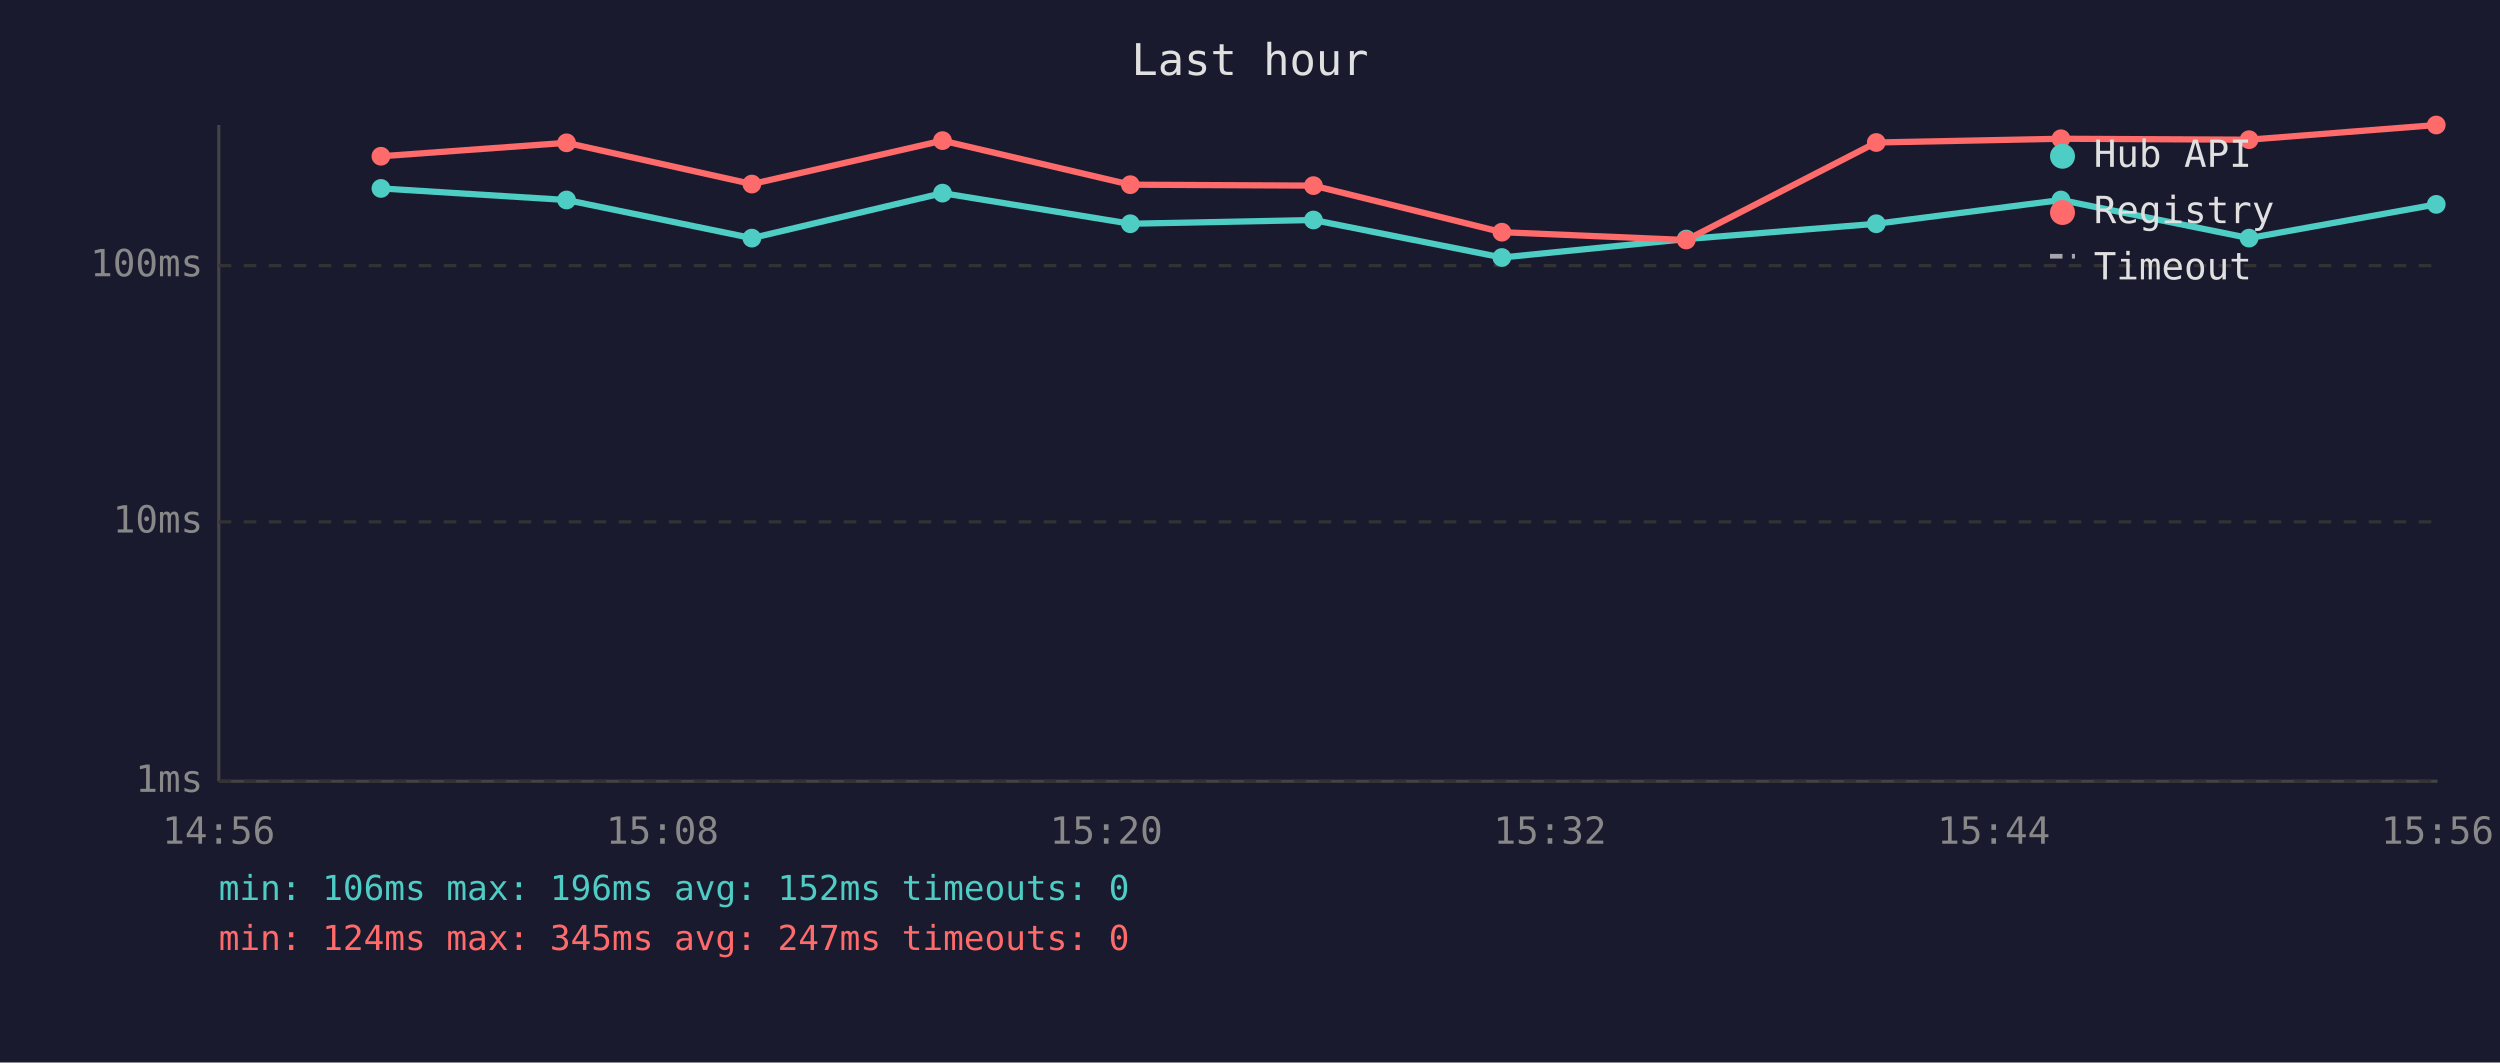
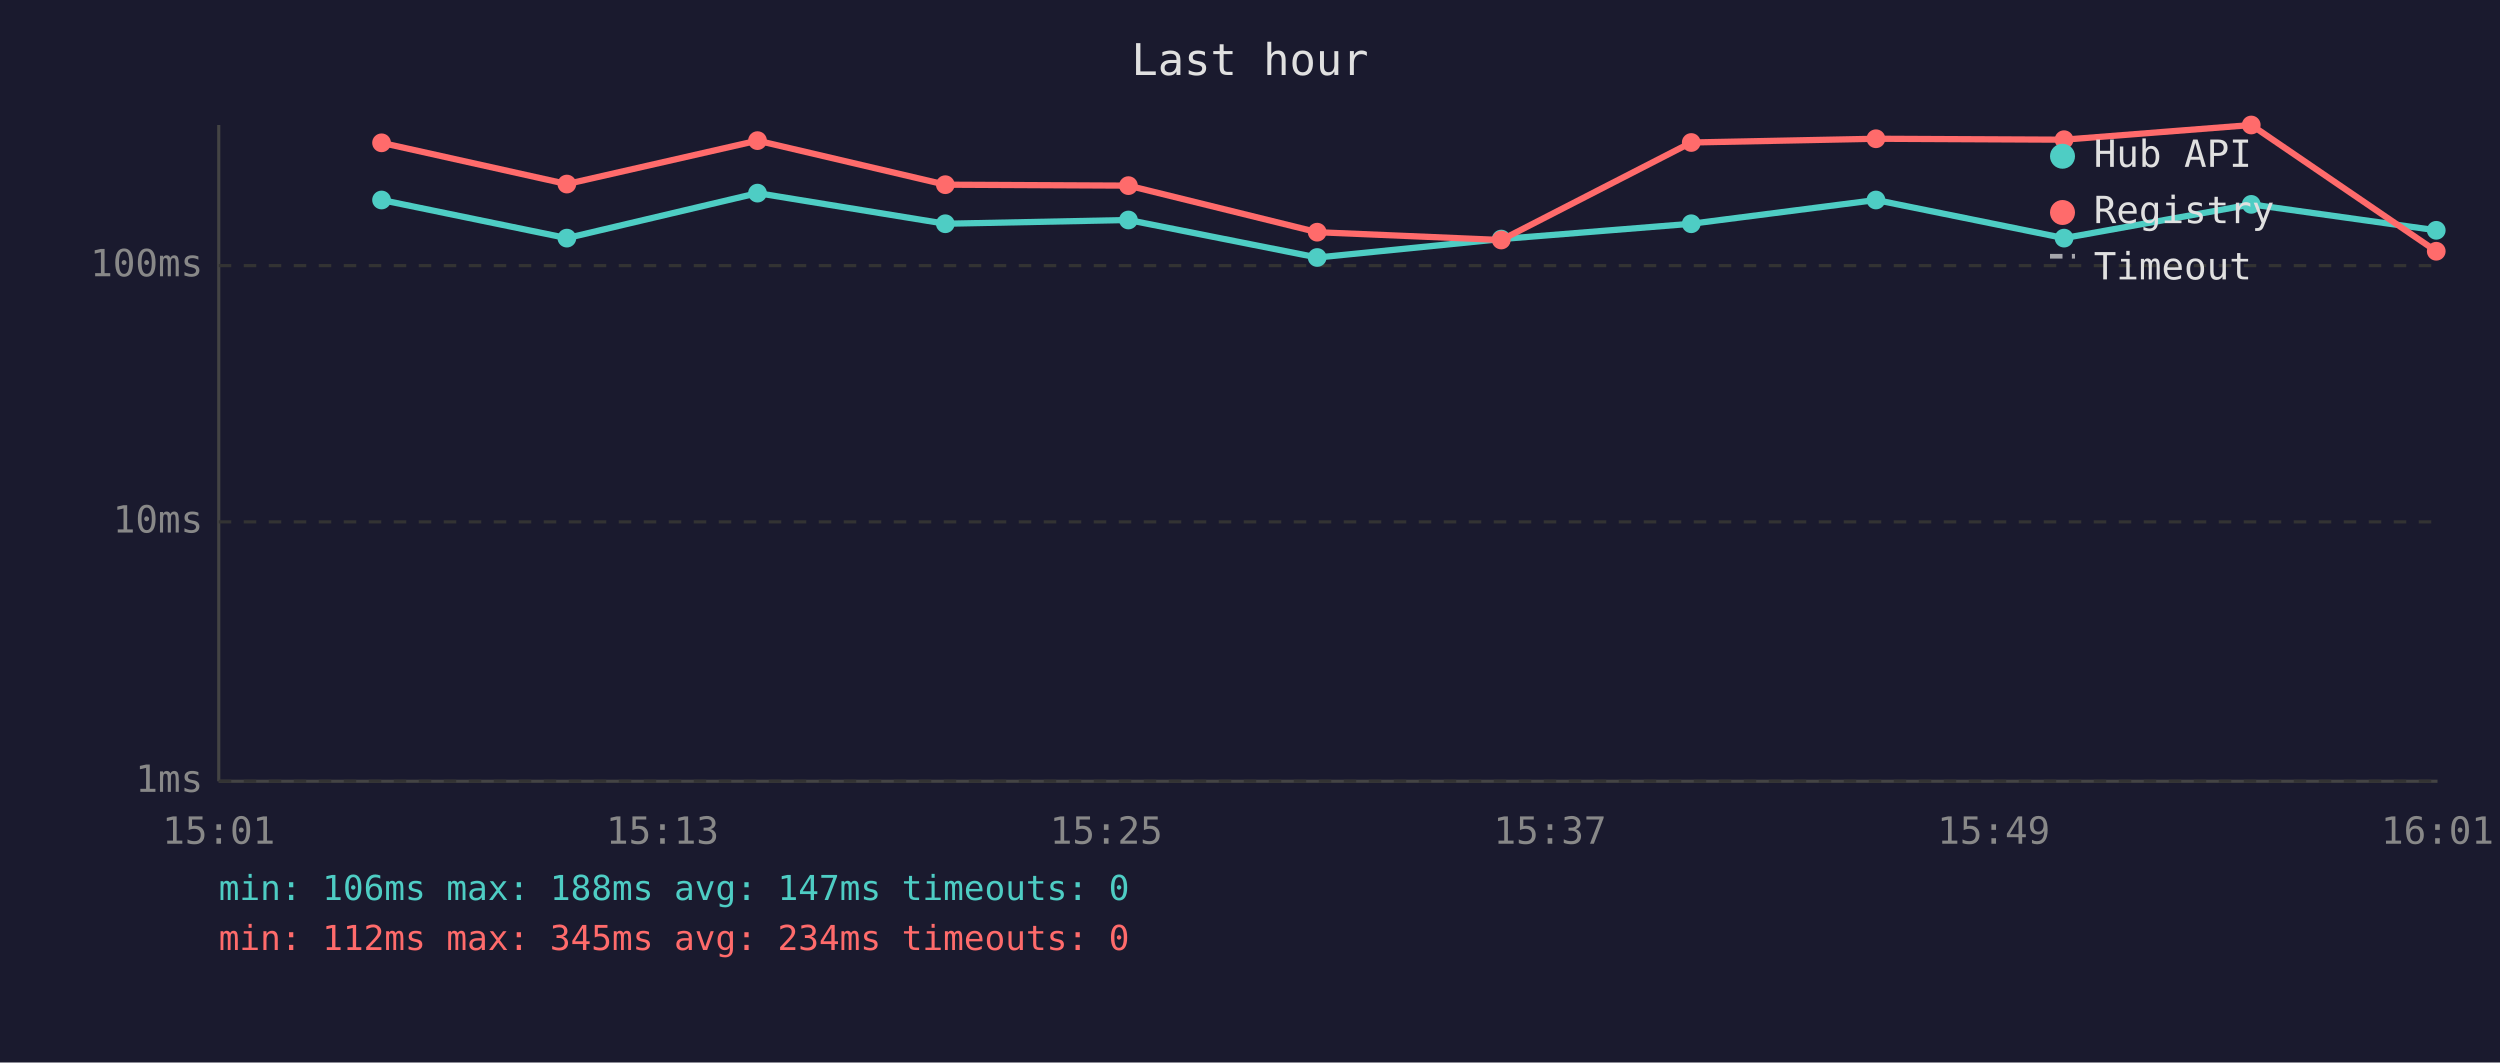
<svg xmlns="http://www.w3.org/2000/svg" viewBox="0 0 800 340" font-family="monospace" font-size="12">
  <rect width="800" height="340" fill="#1a1a2e" />
  <text x="400" y="24" fill="#e0e0e0" font-size="14" text-anchor="middle">Last hour</text>
  <line x1="70" y1="40" x2="70" y2="250" stroke="#444" stroke-width="1" />
  <line x1="70" y1="250" x2="780" y2="250" stroke="#444" stroke-width="1" />
  <line x1="70" y1="250" x2="780" y2="250" stroke="#333" stroke-width="1" stroke-dasharray="4" />
  <text x="65" y="250" fill="#888" text-anchor="end" dominant-baseline="middle">1ms</text>
  <line x1="70" y1="167" x2="780" y2="167" stroke="#333" stroke-width="1" stroke-dasharray="4" />
  <text x="65" y="167" fill="#888" text-anchor="end" dominant-baseline="middle">10ms</text>
  <line x1="70" y1="85" x2="780" y2="85" stroke="#333" stroke-width="1" stroke-dasharray="4" />
  <text x="65" y="85" fill="#888" text-anchor="end" dominant-baseline="middle">100ms</text>
-   <text x="70" y="270" fill="#888" text-anchor="middle">14:56</text>
-   <text x="212" y="270" fill="#888" text-anchor="middle">15:08</text>
-   <text x="354" y="270" fill="#888" text-anchor="middle">15:20</text>
-   <text x="496" y="270" fill="#888" text-anchor="middle">15:32</text>
-   <text x="638" y="270" fill="#888" text-anchor="middle">15:44</text>
-   <text x="780" y="270" fill="#888" text-anchor="middle">15:56</text>
-   <polyline points="121.9,60.3 181.3,64.0 240.6,76.2 301.6,61.8 361.7,71.6 420.3,70.4 480.6,82.4 539.6,76.5 600.4,71.6 659.5,64.0 719.7,76.2 779.6,65.4" fill="none" stroke="#4ecdc4" stroke-width="2" opacity="1" />
-   <circle cx="121.9" cy="60.3" r="3" fill="#4ecdc4" />
-   <circle cx="181.3" cy="64.0" r="3" fill="#4ecdc4" />
-   <circle cx="240.6" cy="76.2" r="3" fill="#4ecdc4" />
-   <circle cx="301.6" cy="61.8" r="3" fill="#4ecdc4" />
-   <circle cx="361.7" cy="71.6" r="3" fill="#4ecdc4" />
-   <circle cx="420.3" cy="70.4" r="3" fill="#4ecdc4" />
-   <circle cx="480.6" cy="82.4" r="3" fill="#4ecdc4" />
-   <circle cx="539.6" cy="76.5" r="3" fill="#4ecdc4" />
-   <circle cx="600.4" cy="71.6" r="3" fill="#4ecdc4" />
-   <circle cx="659.5" cy="64.0" r="3" fill="#4ecdc4" />
-   <circle cx="719.7" cy="76.2" r="3" fill="#4ecdc4" />
-   <circle cx="779.6" cy="65.4" r="3" fill="#4ecdc4" />
-   <polyline points="121.9,50.0 181.3,45.7 240.6,58.9 301.6,45.0 361.7,59.1 420.3,59.4 480.6,74.3 539.6,76.8 600.4,45.6 659.5,44.4 719.7,44.7 779.6,40.0" fill="none" stroke="#ff6b6b" stroke-width="2" opacity="1" />
-   <circle cx="121.9" cy="50.0" r="3" fill="#ff6b6b" />
-   <circle cx="181.3" cy="45.7" r="3" fill="#ff6b6b" />
-   <circle cx="240.6" cy="58.9" r="3" fill="#ff6b6b" />
-   <circle cx="301.6" cy="45.0" r="3" fill="#ff6b6b" />
-   <circle cx="361.7" cy="59.1" r="3" fill="#ff6b6b" />
-   <circle cx="420.3" cy="59.4" r="3" fill="#ff6b6b" />
-   <circle cx="480.6" cy="74.3" r="3" fill="#ff6b6b" />
-   <circle cx="539.6" cy="76.8" r="3" fill="#ff6b6b" />
-   <circle cx="600.4" cy="45.6" r="3" fill="#ff6b6b" />
-   <circle cx="659.5" cy="44.4" r="3" fill="#ff6b6b" />
-   <circle cx="719.7" cy="44.7" r="3" fill="#ff6b6b" />
-   <circle cx="779.6" cy="40.0" r="3" fill="#ff6b6b" />
+   <text x="70" y="270" fill="#888" text-anchor="middle">15:01</text>
+   <text x="212" y="270" fill="#888" text-anchor="middle">15:13</text>
+   <text x="354" y="270" fill="#888" text-anchor="middle">15:25</text>
+   <text x="496" y="270" fill="#888" text-anchor="middle">15:37</text>
+   <text x="638" y="270" fill="#888" text-anchor="middle">15:49</text>
+   <text x="780" y="270" fill="#888" text-anchor="middle">16:01</text>
+   <polyline points="122.1,64.0 181.4,76.2 242.4,61.8 302.5,71.6 361.1,70.4 421.5,82.4 480.4,76.5 541.2,71.6 600.3,64.0 660.5,76.2 720.4,65.4 779.6,73.7" fill="none" stroke="#4ecdc4" stroke-width="2" opacity="1" />
+   <circle cx="122.1" cy="64.0" r="3" fill="#4ecdc4" />
+   <circle cx="181.4" cy="76.2" r="3" fill="#4ecdc4" />
+   <circle cx="242.4" cy="61.8" r="3" fill="#4ecdc4" />
+   <circle cx="302.5" cy="71.6" r="3" fill="#4ecdc4" />
+   <circle cx="361.1" cy="70.4" r="3" fill="#4ecdc4" />
+   <circle cx="421.5" cy="82.4" r="3" fill="#4ecdc4" />
+   <circle cx="480.4" cy="76.5" r="3" fill="#4ecdc4" />
+   <circle cx="541.2" cy="71.6" r="3" fill="#4ecdc4" />
+   <circle cx="600.3" cy="64.0" r="3" fill="#4ecdc4" />
+   <circle cx="660.5" cy="76.2" r="3" fill="#4ecdc4" />
+   <circle cx="720.4" cy="65.4" r="3" fill="#4ecdc4" />
+   <circle cx="779.6" cy="73.7" r="3" fill="#4ecdc4" />
+   <polyline points="122.1,45.7 181.4,58.9 242.4,45.0 302.5,59.1 361.1,59.4 421.5,74.3 480.4,76.8 541.2,45.6 600.3,44.4 660.5,44.7 720.4,40.0 779.6,80.4" fill="none" stroke="#ff6b6b" stroke-width="2" opacity="1" />
+   <circle cx="122.1" cy="45.7" r="3" fill="#ff6b6b" />
+   <circle cx="181.4" cy="58.9" r="3" fill="#ff6b6b" />
+   <circle cx="242.4" cy="45.0" r="3" fill="#ff6b6b" />
+   <circle cx="302.5" cy="59.1" r="3" fill="#ff6b6b" />
+   <circle cx="361.1" cy="59.4" r="3" fill="#ff6b6b" />
+   <circle cx="421.5" cy="74.3" r="3" fill="#ff6b6b" />
+   <circle cx="480.4" cy="76.8" r="3" fill="#ff6b6b" />
+   <circle cx="541.2" cy="45.6" r="3" fill="#ff6b6b" />
+   <circle cx="600.3" cy="44.4" r="3" fill="#ff6b6b" />
+   <circle cx="660.5" cy="44.7" r="3" fill="#ff6b6b" />
+   <circle cx="720.4" cy="40.0" r="3" fill="#ff6b6b" />
+   <circle cx="779.6" cy="80.4" r="3" fill="#ff6b6b" />
  <circle cx="660" cy="50" r="4" fill="#4ecdc4" />
  <text x="670" y="50" fill="#e0e0e0" dominant-baseline="middle">Hub API</text>
  <circle cx="660" cy="68" r="4" fill="#ff6b6b" />
  <text x="670" y="68" fill="#e0e0e0" dominant-baseline="middle">Registry</text>
  <line x1="656" y1="82" x2="664" y2="82" stroke="#e0e0e0" stroke-width="1.5" stroke-dasharray="4,3" opacity="0.7" />
  <text x="670" y="86" fill="#e0e0e0" dominant-baseline="middle">Timeout</text>
-   <text x="70" y="288" fill="#4ecdc4" font-size="11">min: 106ms  max: 196ms  avg: 152ms  timeouts: 0</text>
-   <text x="70" y="304" fill="#ff6b6b" font-size="11">min: 124ms  max: 345ms  avg: 247ms  timeouts: 0</text>
+   <text x="70" y="288" fill="#4ecdc4" font-size="11">min: 106ms  max: 188ms  avg: 147ms  timeouts: 0</text>
+   <text x="70" y="304" fill="#ff6b6b" font-size="11">min: 112ms  max: 345ms  avg: 234ms  timeouts: 0</text>
</svg>
